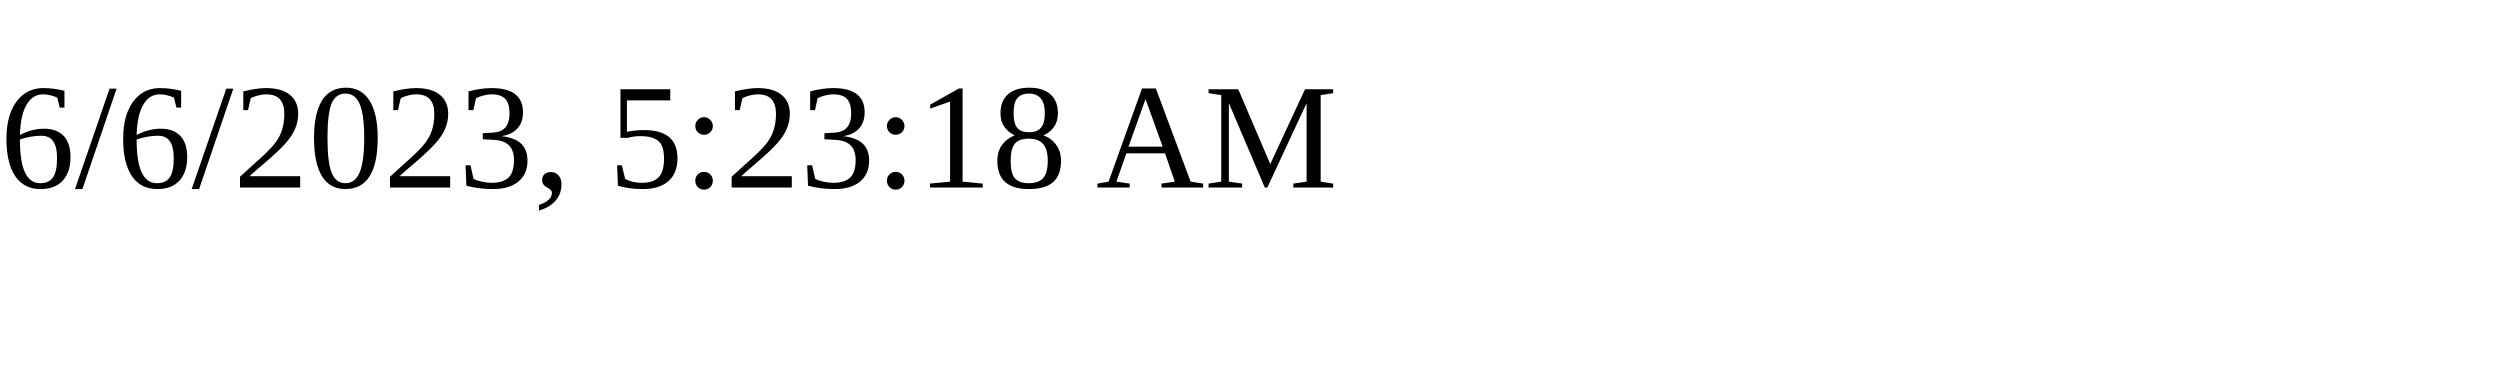
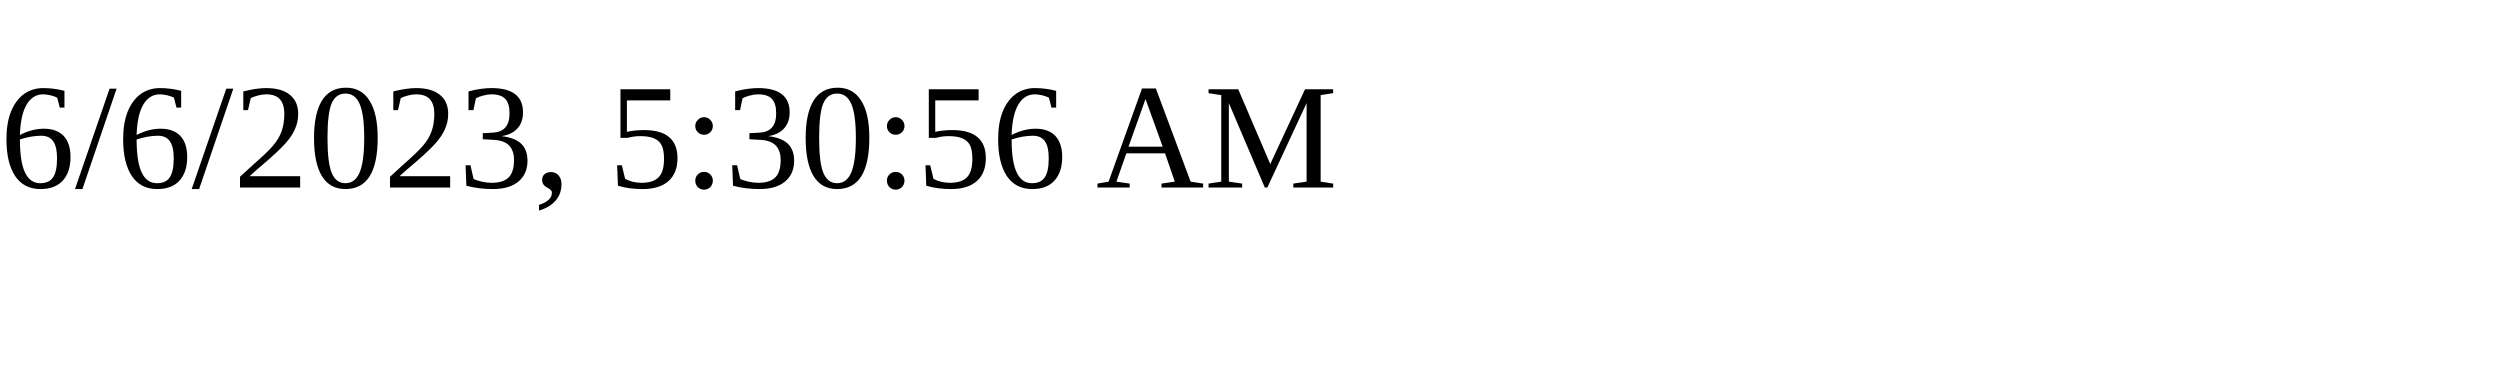
<svg xmlns="http://www.w3.org/2000/svg" height="30" width="200">
-   <text x="0" y="15">6/6/2023, 5:23:18 AM</text>
+   <text x="0" y="15">6/6/2023, 5:30:56 AM</text>
</svg>
